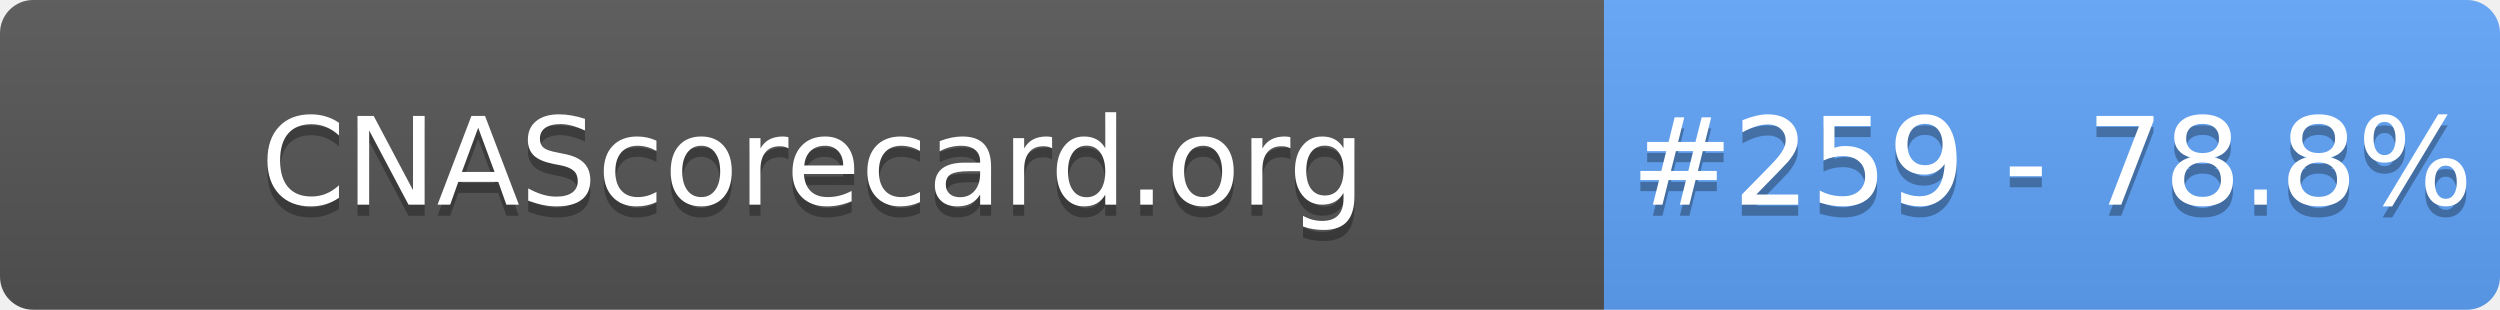
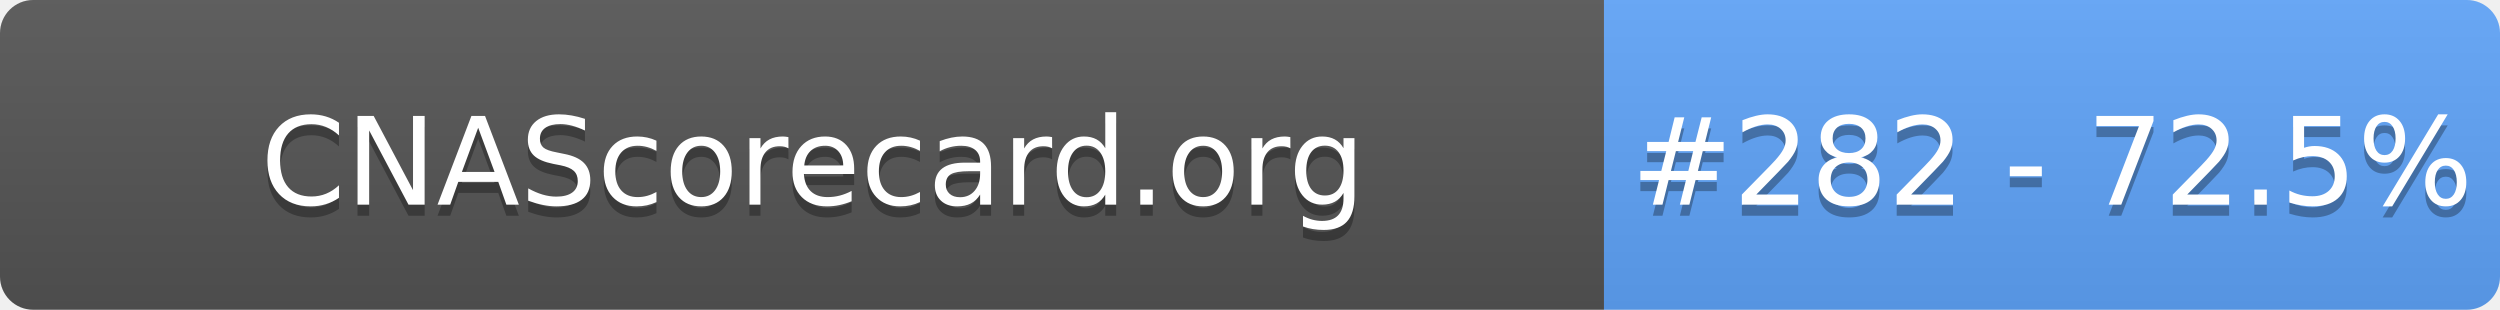
- <svg xmlns="http://www.w3.org/2000/svg" width="226" height="28" role="img" aria-label="CNAScorecard.org: #259 - 78.8%">
+ <svg xmlns="http://www.w3.org/2000/svg" width="226" height="28" role="img" aria-label="CNAScorecard.org: #282 - 72.5%">
  <linearGradient id="s" x2="0" y2="100%">
    <stop offset="0" stop-color="#bbb" stop-opacity=".1" />
    <stop offset="1" stop-opacity=".1" />
  </linearGradient>
  <clipPath id="r">
    <rect width="226" height="28" rx="3" fill="#fff" />
  </clipPath>
  <g clip-path="url(#r)">
    <rect width="145" height="28" fill="#555" />
    <rect x="145" width="81" height="28" fill="#60A5FA" />
    <rect width="226" height="28" fill="url(#s)" />
  </g>
  <g fill="#fff" text-anchor="middle" font-family="Verdana,Geneva,DejaVu Sans,sans-serif" text-rendering="geometricPrecision" font-size="110">
    <text aria-hidden="true" x="735" y="195" fill="#010101" fill-opacity=".3" transform="scale(.1)" textLength="1350">CNAScorecard.org</text>
    <text x="735" y="185" transform="scale(.1)" fill="#fff" textLength="1350">CNAScorecard.org</text>
-     <text aria-hidden="true" x="1855" y="195" fill="#010101" fill-opacity=".3" transform="scale(.1)" textLength="660">#259 - 78.8%</text>
-     <text x="1855" y="185" transform="scale(.1)" fill="#fff" textLength="660">#259 - 78.8%</text>
+     <text aria-hidden="true" x="1855" y="195" fill="#010101" fill-opacity=".3" transform="scale(.1)" textLength="660">#282 - 72.5%</text>
+     <text x="1855" y="185" transform="scale(.1)" fill="#fff" textLength="660">#282 - 72.5%</text>
  </g>
</svg>
